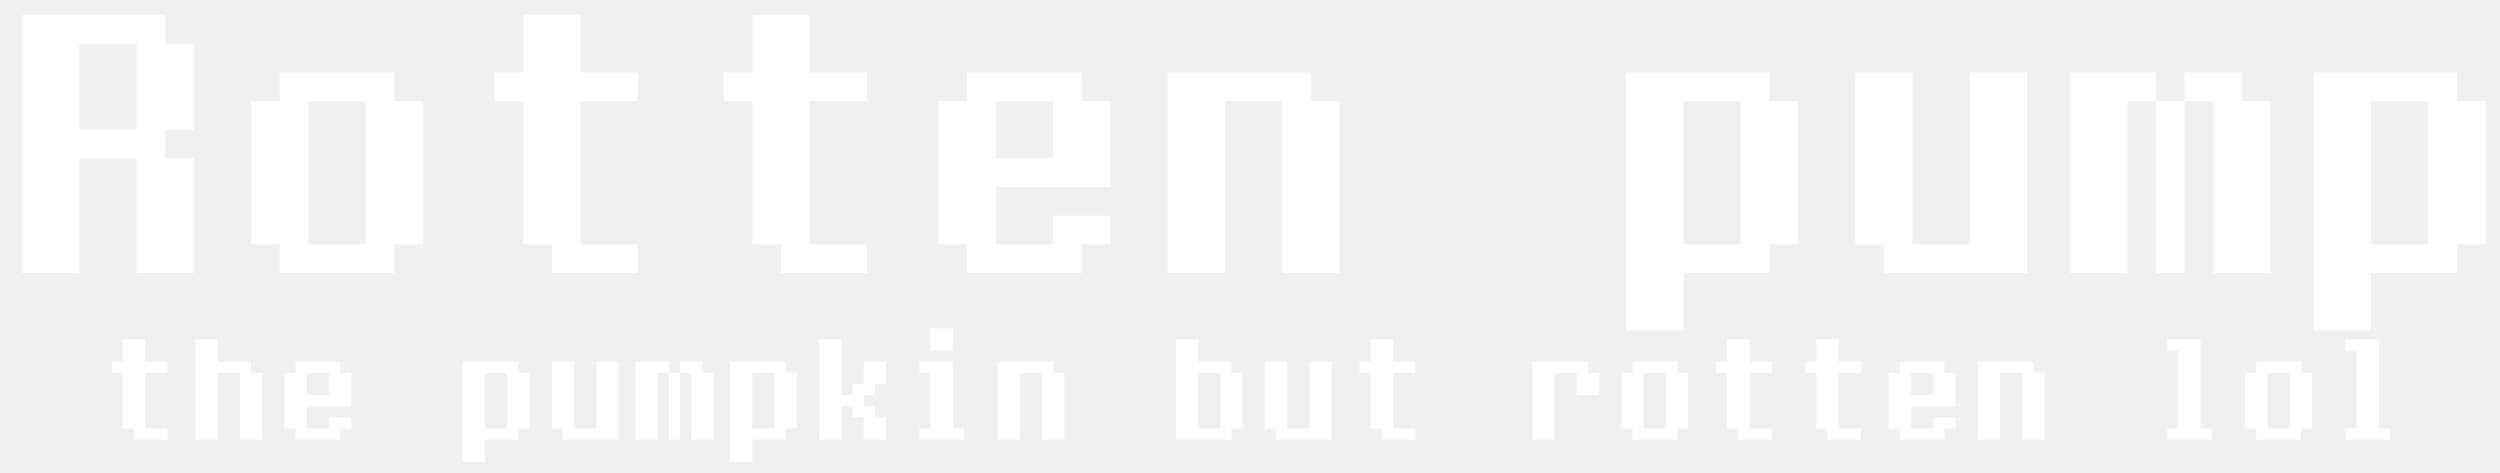
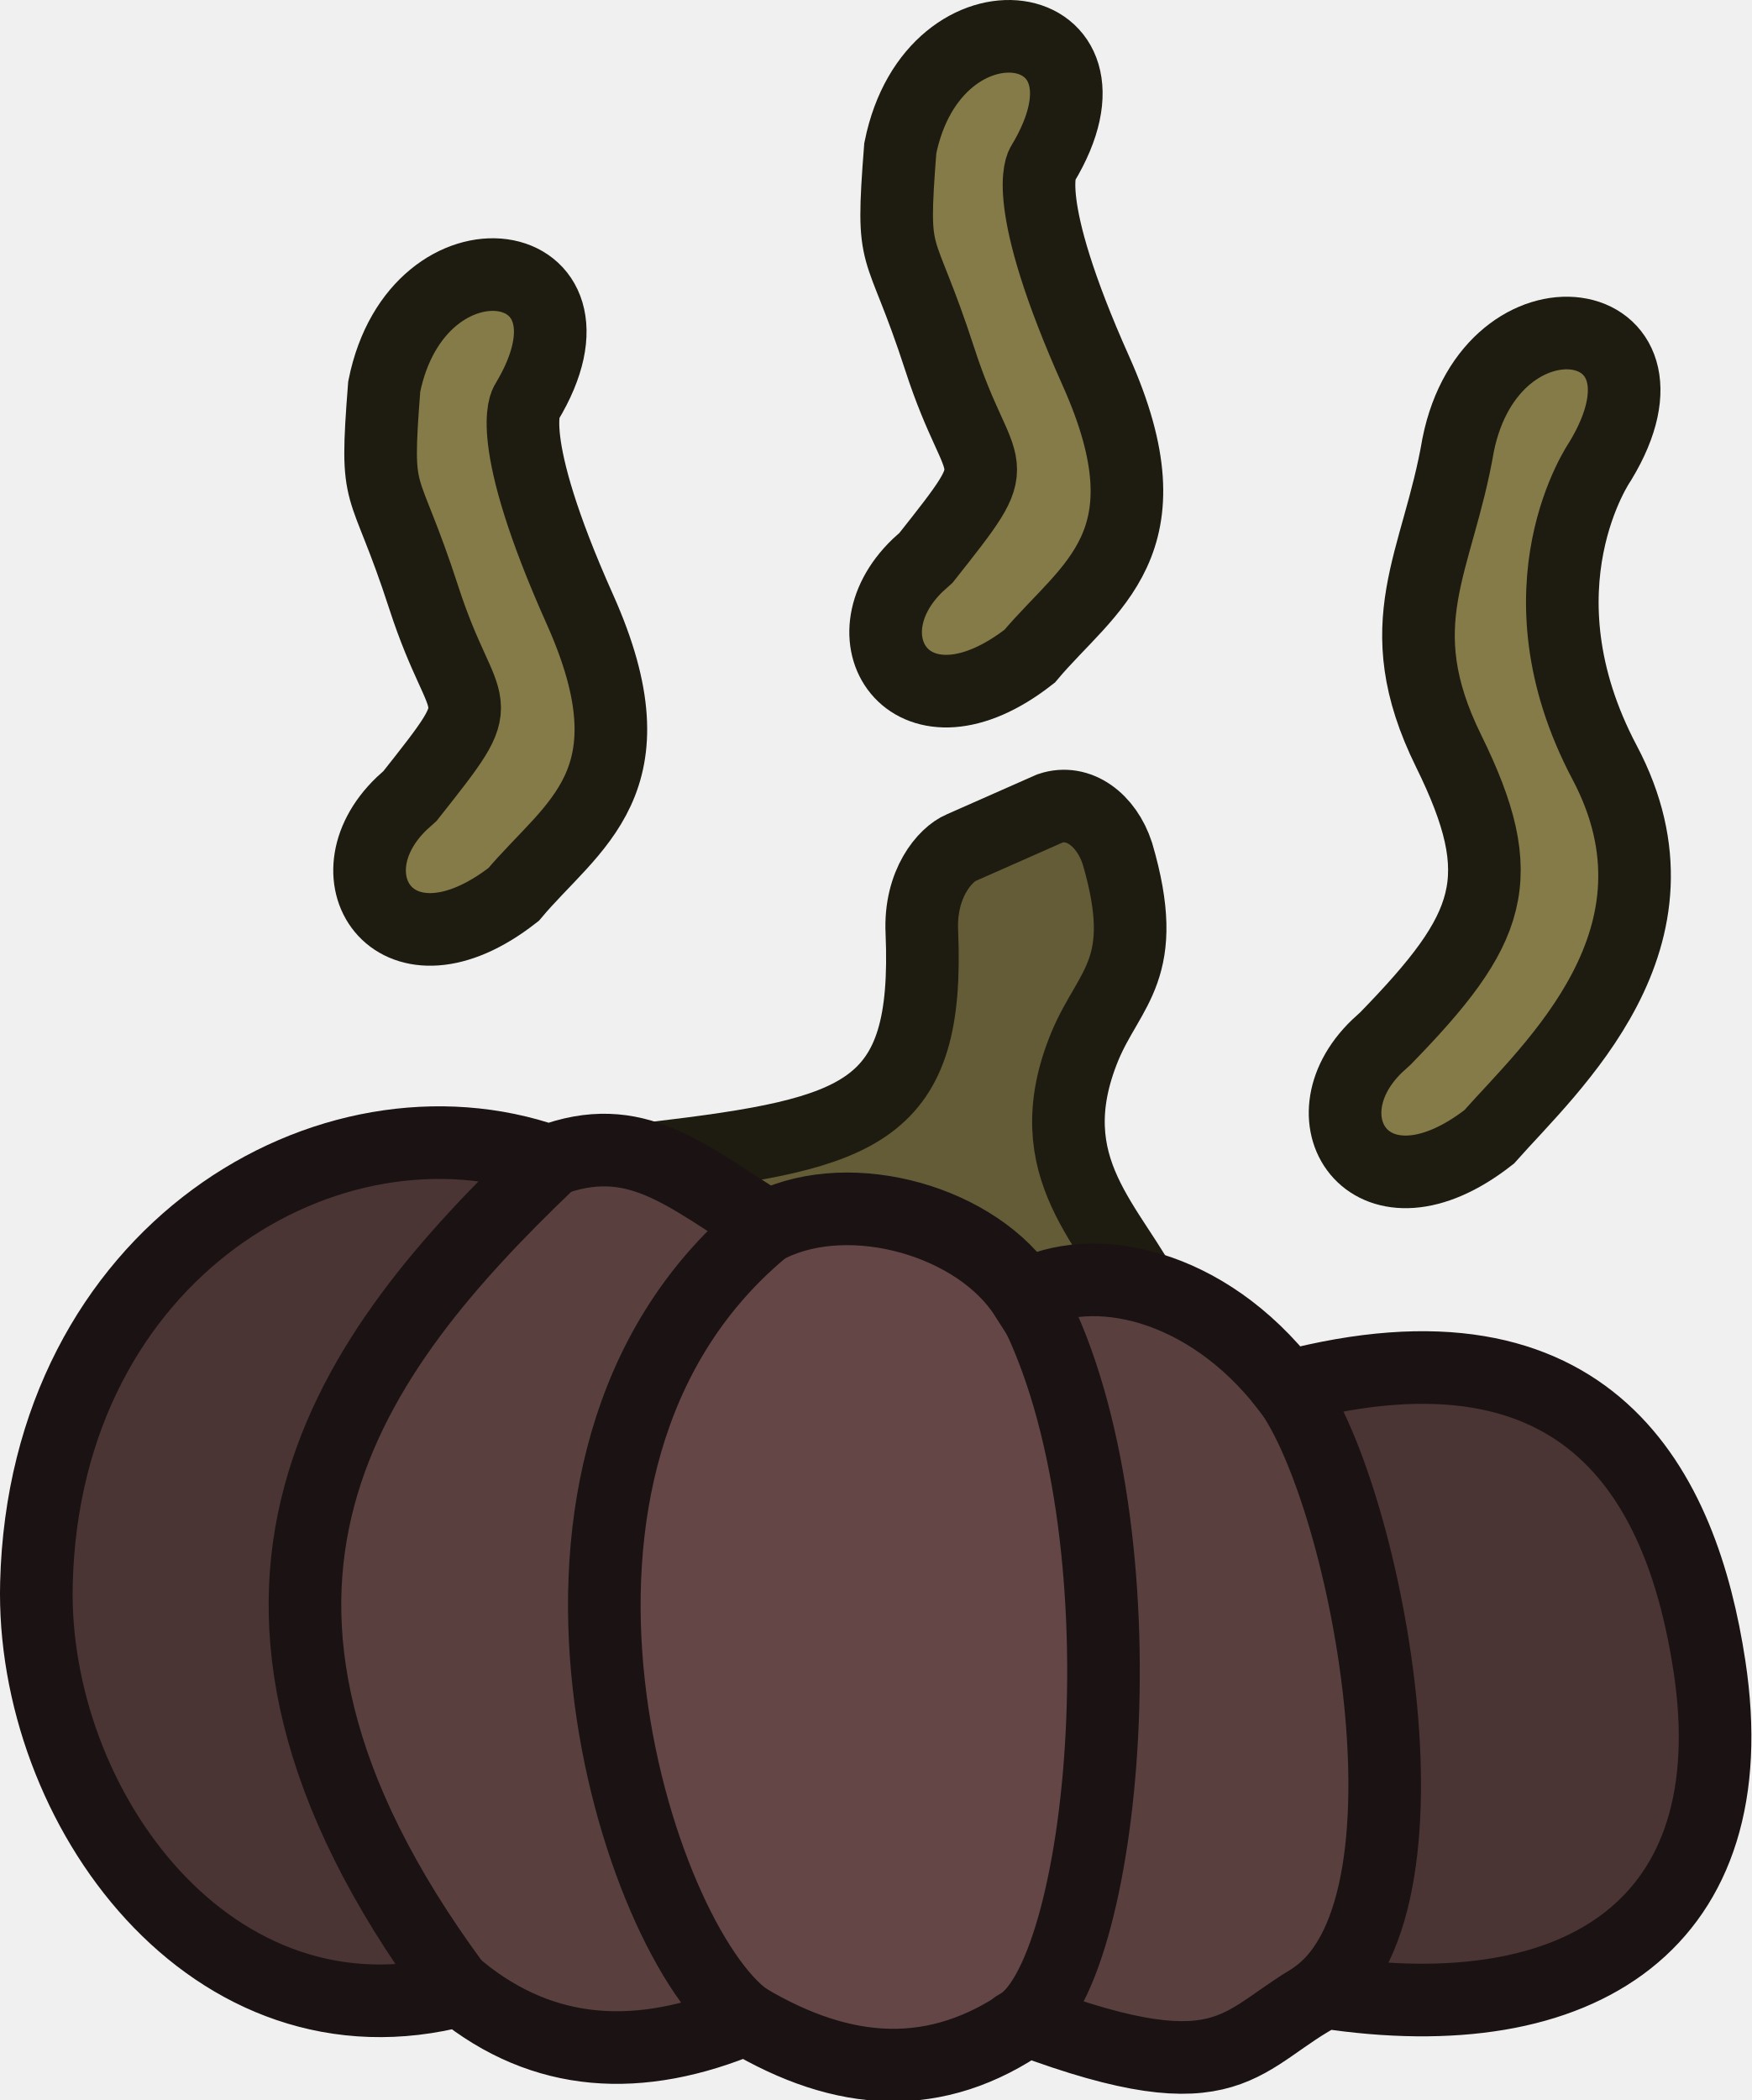
- <svg xmlns="http://www.w3.org/2000/svg" width="90" height="17" viewBox="0 0 90 17" fill="none">
-   <path d="M0.789 9.829V0.547H5.945V1.579H6.977V4.672H5.945V5.704H6.977V9.829H4.914V5.704H2.852V9.829H0.789ZM4.914 1.579H2.852V4.672H4.914V1.579ZM14.195 2.61V3.641H15.227V8.797H14.195V9.829H10.07V8.797H9.039V3.641H10.07V2.61H14.195ZM13.164 3.641H11.102V8.797H13.164V3.641ZM18.836 2.61V0.547H20.898V2.61H22.961V3.641H20.898V8.797H22.961V9.829H19.867V8.797H18.836V3.641H17.805V2.61H18.836ZM27.086 2.61V0.547H29.148V2.61H31.211V3.641H29.148V8.797H31.211V9.829H28.117V8.797H27.086V3.641H26.055V2.61H27.086ZM38.945 3.641H39.977V6.735H35.852V8.797H37.914V7.766H39.977V8.797H38.945V9.829H34.82V8.797H33.789V3.641H34.82V2.61H38.945V3.641ZM35.852 3.641V5.704H37.914V3.641H35.852ZM47.195 2.61V3.641H48.227V9.829H46.164V3.641H44.102V9.829H42.039V2.61H47.195ZM63.695 2.61V3.641H64.727V8.797H63.695V9.829H60.602V11.891H58.539V2.61H63.695ZM60.602 3.641V8.797H62.664V3.641H60.602ZM66.789 8.797V2.61H68.852V8.797H70.914V2.61H72.977V9.829H67.82V8.797H66.789ZM77.617 2.61V3.641H78.648V2.61H80.711V3.641H81.742V9.829H79.68V3.641H78.648V9.829H77.617V3.641H76.586V9.829H74.523V2.61H77.617ZM88.445 2.61V3.641H89.477V8.797H88.445V9.829H85.352V11.891H83.289V2.61H88.445ZM85.352 3.641V8.797H87.414V3.641H85.352ZM4.424 13.021V12.219H5.226V13.021H6.028V13.422H5.226V15.428H6.028V15.829H4.825V15.428H4.424V13.422H4.023V13.021H4.424ZM7.833 12.219V13.021H9.036V13.422H9.437V15.829H8.635V13.422H7.833V15.829H7.031V12.219H7.833ZM12.245 13.422H12.646V14.626H11.042V15.428H11.844V15.027H12.646V15.428H12.245V15.829H10.64V15.428H10.239V13.422H10.64V13.021H12.245V13.422ZM11.042 13.422V14.224H11.844V13.422H11.042ZM18.662 13.021V13.422H19.062V15.428H18.662V15.829H17.458V16.631H16.656V13.021H18.662ZM17.458 13.422V15.428H18.26V13.422H17.458ZM19.865 15.428V13.021H20.667V15.428H21.469V13.021H22.271V15.829H20.266V15.428H19.865ZM24.076 13.021V13.422H24.477V13.021H25.279V13.422H25.68V15.829H24.878V13.422H24.477V15.829H24.076V13.422H23.675V15.829H22.872V13.021H24.076ZM28.287 13.021V13.422H28.688V15.428H28.287V15.829H27.084V16.631H26.281V13.021H28.287ZM27.084 13.422V15.428H27.886V13.422H27.084ZM29.49 15.829V12.219H30.292V14.224H30.693V13.823H31.094V13.021H31.896V13.823H31.495V14.224H31.094V14.626H31.495V15.027H31.896V15.829H31.094V15.027H30.693V14.626H30.292V15.829H29.49ZM33.5 12.62V11.818H34.302V12.62H33.5ZM33.5 15.428V13.422H33.099V13.021H34.302V15.428H34.703V15.829H33.099V15.428H33.5ZM37.916 13.021V13.422H38.317V15.829H37.515V13.422H36.713V15.829H35.911V13.021H37.916ZM43.13 12.219V13.021H44.333V13.422H44.734V15.428H44.333V15.829H42.328V12.219H43.13ZM43.13 13.422V15.428H43.932V13.422H43.13ZM45.536 15.428V13.021H46.338V15.428H47.14V13.021H47.942V15.829H45.937V15.428H45.536ZM49.346 13.021V12.219H50.148V13.021H50.95V13.422H50.148V15.428H50.95V15.829H49.747V15.428H49.346V13.422H48.945V13.021H49.346ZM55.161 13.021H57.166V13.422H57.567V14.224H56.765V13.422H55.963V15.829H55.161V13.021ZM60.375 13.021V13.422H60.776V15.428H60.375V15.829H58.771V15.428H58.37V13.422H58.771V13.021H60.375ZM59.974 13.422H59.172V15.428H59.974V13.422ZM62.179 13.021V12.219H62.982V13.021H63.784V13.422H62.982V15.428H63.784V15.829H62.581V15.428H62.179V13.422H61.778V13.021H62.179ZM65.388 13.021V12.219H66.19V13.021H66.992V13.422H66.19V15.428H66.992V15.829H65.789V15.428H65.388V13.422H64.987V13.021H65.388ZM70 13.422H70.401V14.626H68.797V15.428H69.599V15.027H70.401V15.428H70V15.829H68.396V15.428H67.995V13.422H68.396V13.021H70V13.422ZM68.797 13.422V14.224H69.599V13.422H68.797ZM73.208 13.021V13.422H73.609V15.829H72.807V13.422H72.005V15.829H71.203V13.021H73.208ZM78.021 12.62V12.219H79.224V15.428H79.625V15.829H78.021V15.428H78.422V12.62H78.021ZM82.834 13.021V13.422H83.235V15.428H82.834V15.829H81.229V15.428H80.828V13.422H81.229V13.021H82.834ZM82.433 13.422H81.63V15.428H82.433V13.422ZM84.438 12.62V12.219H85.641V15.428H86.042V15.829H84.438V15.428H84.839V12.62H84.438Z" fill="white" />
+ <svg xmlns="http://www.w3.org/2000/svg" width="61.928" height="74.252" viewBox="0 0 16.385 19.646" version="1.1" id="svg1">
+   <defs id="defs1" />
+   <g id="layer1" transform="translate(-81.8185,-109.4755)">
+     <g id="g12-4-7" transform="matrix(0.8556612,0,0,0.8556612,2420.776,509.746)">
+       <g id="g152-2" transform="translate(-36.5994,-0.451672)">
+         <path style="fill:#4b3434;fill-opacity:1;stroke:none;stroke-width:0.794;stroke-linejoin:miter;stroke-dasharray:none;stroke-opacity:1" d="m -2688.524,-453.949 c 0.891,-0.433 2.266,-0.041 2.787,0.774 0.73,-0.397 1.974,-0.146 2.86,0.996 3.344,-0.882 4.329,1.13 4.621,3.05 0.427,2.81 -1.399,3.996 -4.208,3.566 -0.942,0.488 -0.975,1.158 -3.256,0.304 -0.992,0.694 -2.003,0.625 -3.073,-0.013 -1.164,0.489 -2.211,0.425 -3.122,-0.315 -2.718,0.724 -4.699,-2.008 -4.635,-4.45 0.094,-3.63 3.216,-5.451 5.604,-4.613 0.95,-0.362 1.547,0.162 2.423,0.701 z" id="path4-4-0-3" />
+         <path style="fill:#635c36;fill-opacity:1;stroke:none;stroke-width:0.794;stroke-linejoin:miter;stroke-dasharray:none;stroke-opacity:1" d="m -2685.034,-458.534 -1.728,0.738 -0.328,2.354 -2.804,1.038 1.676,0.25 2.31,0.869 1.572,-0.05 -0.857,-1.213 0.571,-2.625 z" id="path9-06-8" />
+         <path style="fill:none;fill-opacity:1;stroke:#1e1c10;stroke-width:0.794;stroke-linejoin:miter;stroke-dasharray:none;stroke-opacity:1" d="m -2689.74,-454.679 c 2.267,-0.27 2.993,-0.493 2.911,-2.467 -0.026,-0.535 0.257,-0.853 0.431,-0.926 l 0.971,-0.429 c 0.31,-0.104 0.616,0.124 0.736,0.493 0.371,1.263 -0.085,1.458 -0.356,2.109 -0.552,1.342 0.31,1.97 0.711,2.8" id="path8-6-6" />
+         <path style="fill:#5a3f3f;fill-opacity:1;stroke:none;stroke-width:0.794;stroke-linecap:round;stroke-linejoin:miter;stroke-dasharray:none;stroke-opacity:1" d="m -2690.615,-454.761 7.842,2.276 0.978,2.581 -0.072,3.601 -0.764,0.774 -1.131,0.422 -7.954,-0.13 -1.772,-2.861 0.149,-3.097 z" id="path151-5" />
+         <path style="fill:#654646;fill-opacity:1;stroke:none;stroke-width:0.794;stroke-linecap:round;stroke-linejoin:miter;stroke-dasharray:none;stroke-opacity:1" d="m -2687.532,-454.026 c 5.73,2.447 1.973,10.324 0,9.356 -2.221,-1.451 -5.478,-7.337 0,-9.356 z" id="path150-8" />
+         <path style="fill:none;fill-opacity:1;stroke:#1b1313;stroke-width:0.794;stroke-linejoin:miter;stroke-dasharray:none;stroke-opacity:1" d="m -2688.485,-453.944 c 0.891,-0.433 2.266,-0.041 2.787,0.774 0.73,-0.397 1.974,-0.146 2.86,0.996 3.344,-0.882 4.329,1.13 4.621,3.05 0.427,2.81 -1.399,3.996 -4.208,3.566 -0.942,0.488 -0.975,1.158 -3.256,0.304 -0.992,0.694 -2.003,0.625 -3.073,-0.013 -1.164,0.489 -2.211,0.425 -3.122,-0.315 -2.718,0.724 -4.699,-2.008 -4.635,-4.45 0.094,-3.63 3.216,-5.451 5.604,-4.613 0.95,-0.362 1.492,0.159 2.367,0.698 z" id="path4-4-7" />
+         <path style="fill:none;fill-opacity:1;stroke:#1b1313;stroke-width:0.794;stroke-linecap:round;stroke-linejoin:miter;stroke-dasharray:none;stroke-opacity:1" d="m -2690.924,-454.609 c -2.114,2.029 -4.196,4.654 -1.021,8.964" id="path146-2" />
+         <path style="fill:none;fill-opacity:1;stroke:#1b1313;stroke-width:0.794;stroke-linecap:round;stroke-linejoin:miter;stroke-dasharray:none;stroke-opacity:1" d="m -2688.59,-453.876 c -3.03,2.555 -1.355,7.766 -0.151,8.618" id="path147-8" />
+         <path style="fill:none;fill-opacity:1;stroke:#1b1313;stroke-width:0.794;stroke-linecap:round;stroke-linejoin:miter;stroke-dasharray:none;stroke-opacity:1" d="m -2685.624,-453.088 c 1.29,2.495 0.804,7.43 -0.173,7.905" id="path148-3" />
+         <path style="fill:none;fill-opacity:1;stroke:#1b1313;stroke-width:0.794;stroke-linecap:round;stroke-linejoin:miter;stroke-dasharray:none;stroke-opacity:1" d="m -2682.903,-452.256 c 0.86,0.939 1.852,5.692 0.386,6.74" id="path149-4" />
+         <path style="fill:#847b48;fill-opacity:1;stroke:#1e1c10;stroke-width:0.794;stroke-linecap:round;stroke-linejoin:miter;stroke-dasharray:none;stroke-opacity:1" d="m -2686.784,-461.24 c 0.937,-1.183 0.603,-0.779 0.152,-2.169 -0.451,-1.39 -0.537,-0.973 -0.433,-2.309 0.367,-1.821 2.558,-1.483 1.555,0.175 0,0 -0.261,0.371 0.585,2.262 0.846,1.892 -0.084,2.352 -0.725,3.116 -1.276,0.997 -2.071,-0.178 -1.225,-0.993 z" id="path152-8-5" />
+         <path style="fill:#847b48;fill-opacity:1;stroke:#1e1c10;stroke-width:0.794;stroke-linecap:round;stroke-linejoin:miter;stroke-dasharray:none;stroke-opacity:1" d="m -2692.427,-458.635 c 0.937,-1.183 0.603,-0.779 0.152,-2.169 -0.451,-1.39 -0.537,-0.973 -0.433,-2.309 0.367,-1.821 2.558,-1.483 1.555,0.175 0,0 -0.261,0.371 0.585,2.262 0.846,1.892 -0.084,2.352 -0.725,3.116 -1.276,0.997 -2.071,-0.178 -1.225,-0.993 z" id="path152-8-6-8" />
+         <path style="fill:#847b48;fill-opacity:1;stroke:#1e1c10;stroke-width:0.794;stroke-linecap:round;stroke-linejoin:miter;stroke-dasharray:none;stroke-opacity:1" d="m -2681.76,-455.985 c 1.169,-1.201 1.378,-1.747 0.69,-3.145 -0.688,-1.398 -0.117,-2.047 0.105,-3.344 0.367,-1.821 2.558,-1.483 1.555,0.175 0,0 -0.966,1.382 0.047,3.297 1.014,1.916 -0.59,3.333 -1.263,4.093 -1.276,0.997 -2.071,-0.178 -1.225,-0.993 z" id="path152-8-1-7" />
+       </g>
+     </g>
+   </g>
</svg>
